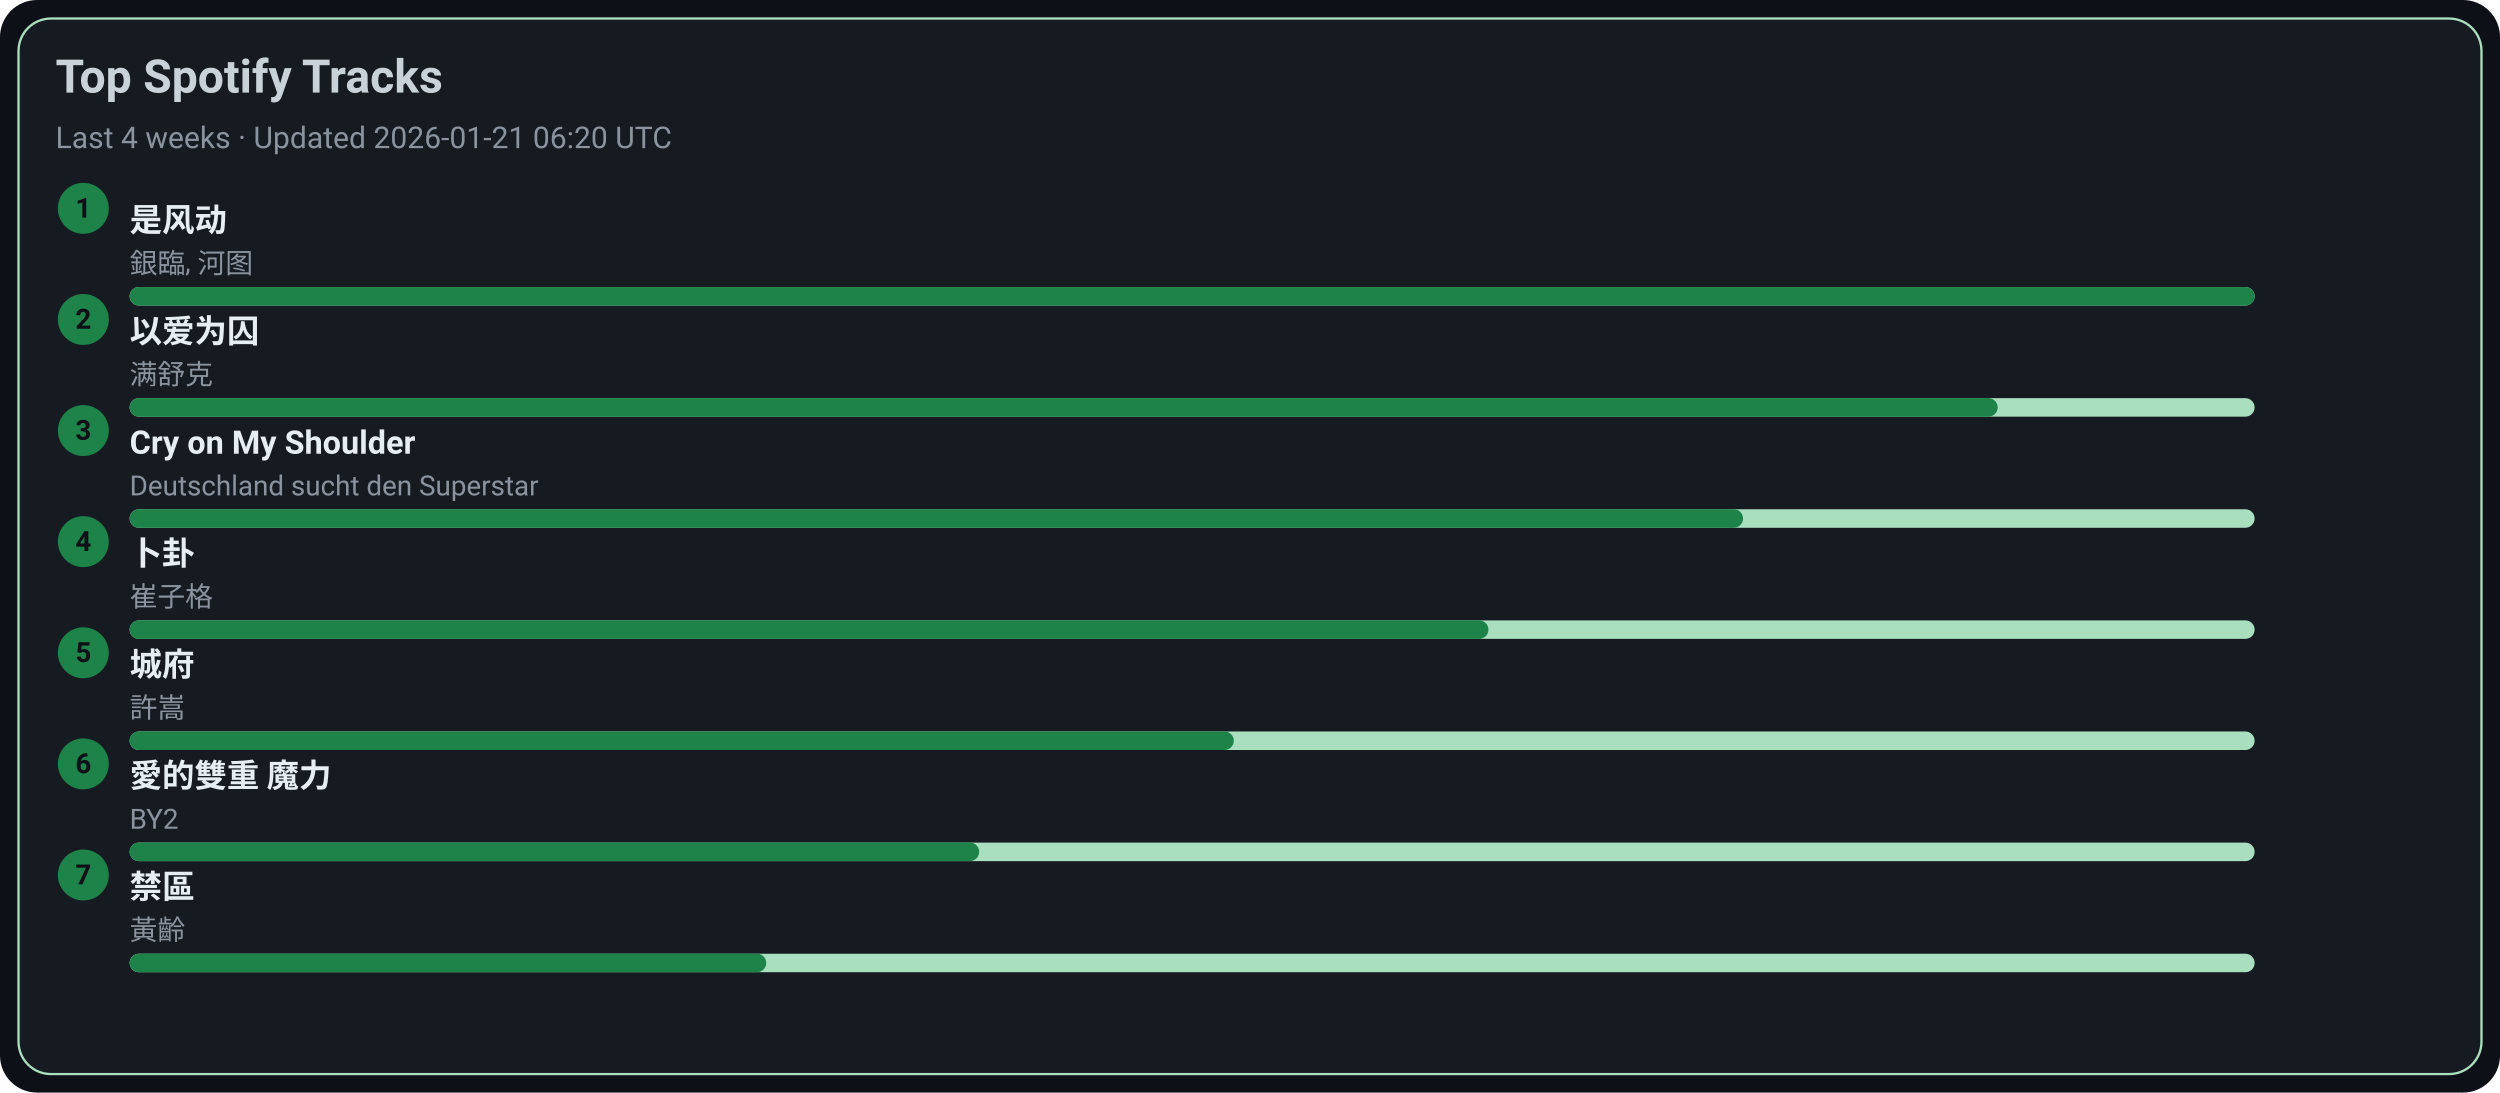
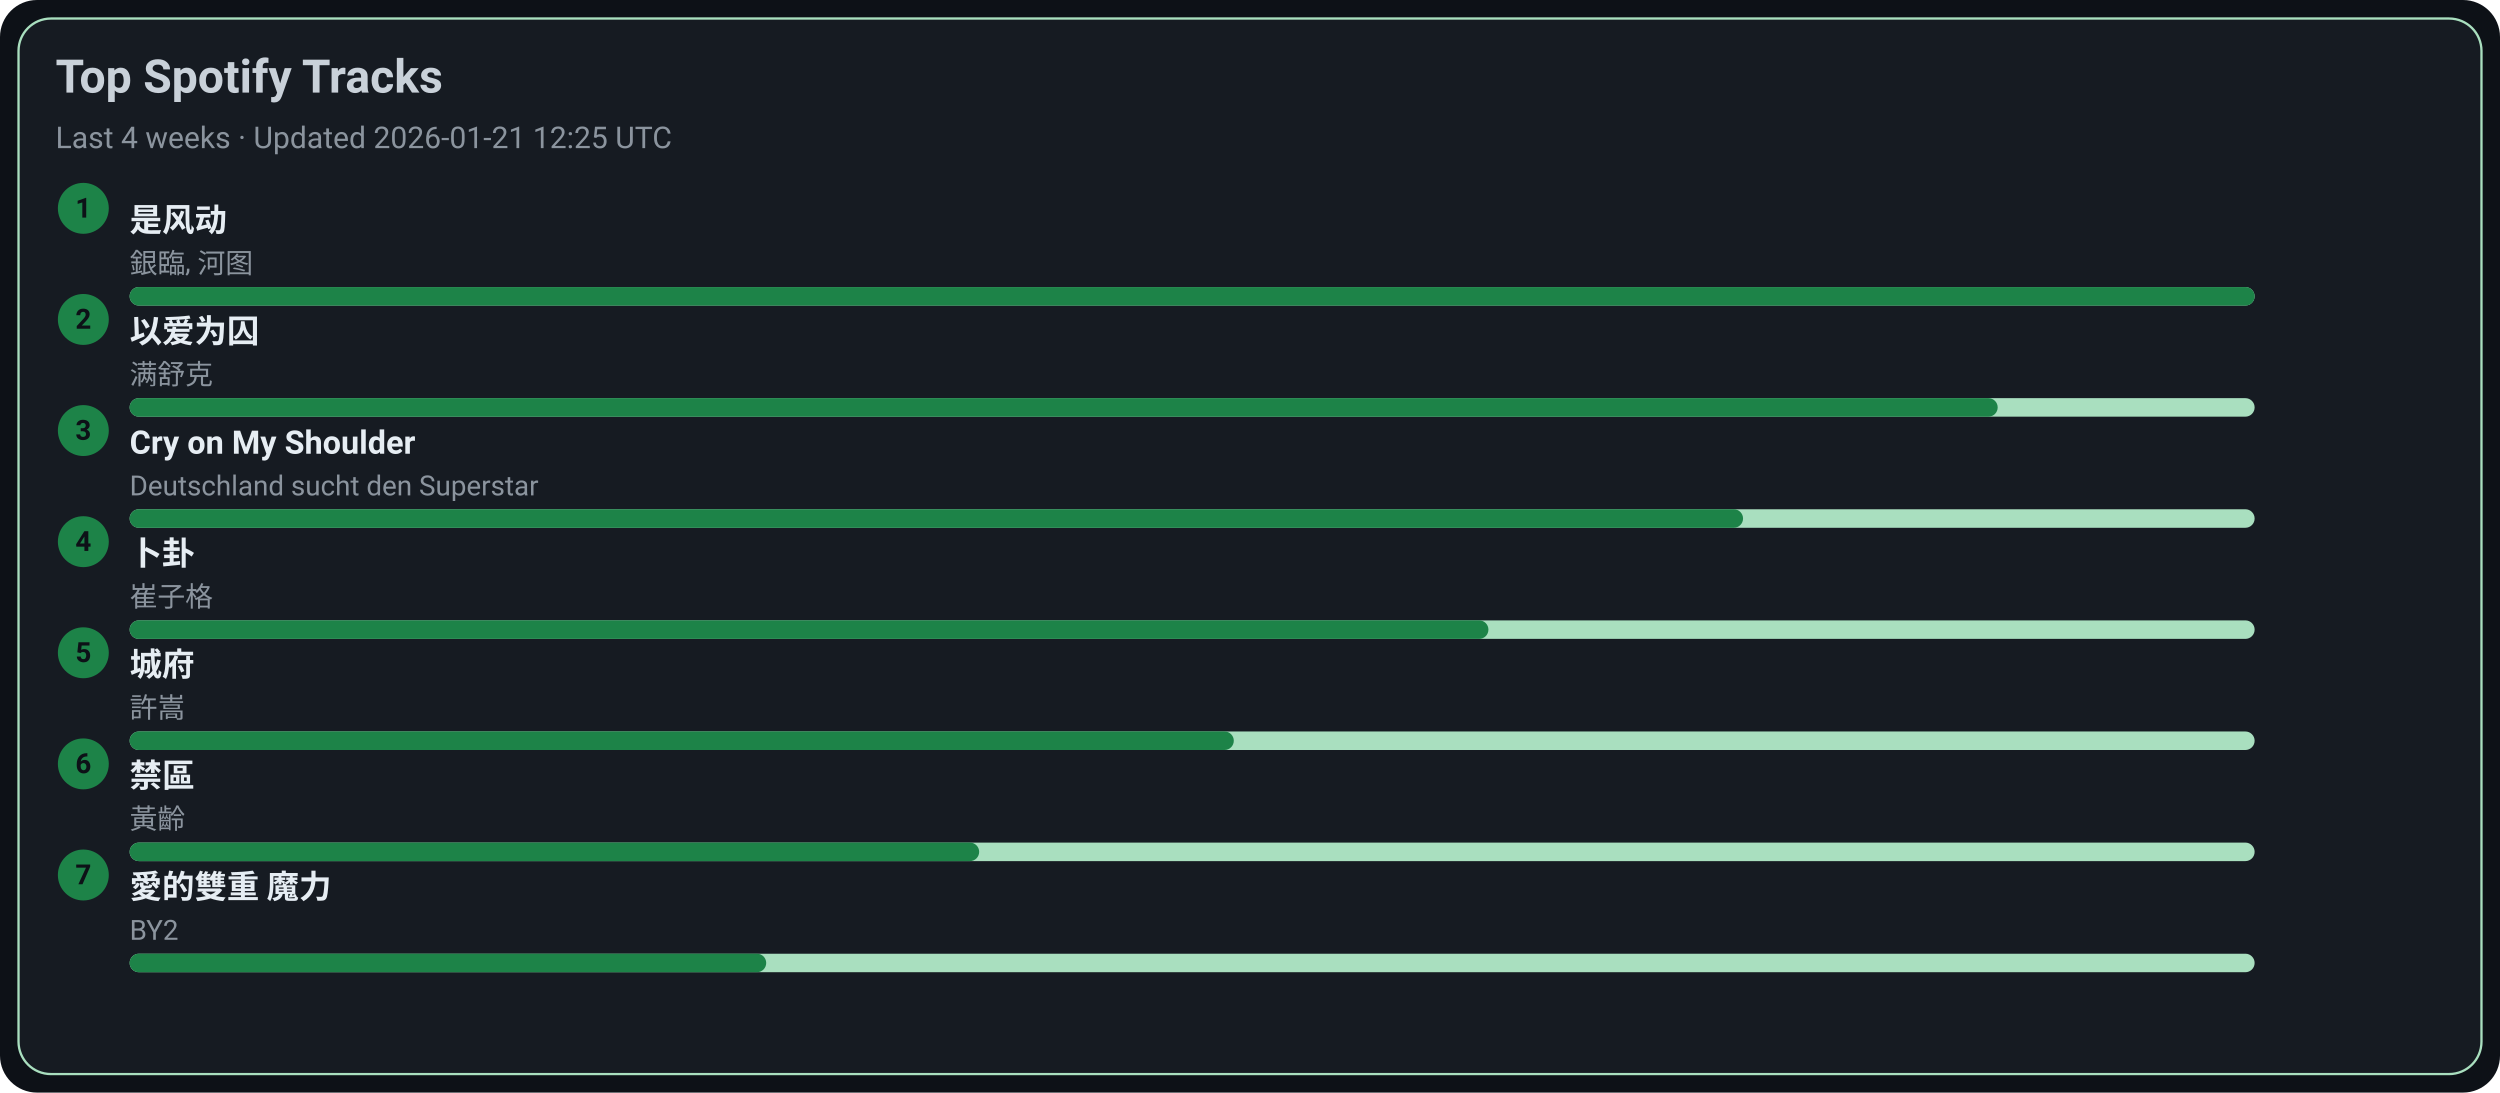
<svg xmlns="http://www.w3.org/2000/svg" width="1080" height="472" viewBox="0 0 1080 472">
  <style>text{font-family:-apple-system,BlinkMacSystemFont,Segoe UI,Roboto,Ubuntu,Helvetica Neue,Arial,Noto Sans,sans-serif}</style>
  <rect width="1080" height="472" rx="16" fill="#0d1117" />
  <rect x="8" y="8" width="1064" height="456" rx="14" fill="#161b22" stroke="#A9DFBF" />
  <text x="24" y="40" font-size="20" fill="#c9d1d9" font-weight="600">Top Spotify Tracks</text>
-   <text x="24" y="64" font-size="13" fill="#8b949e">Last 4 weeks · Updated 2026-01-21 06:20 UTC</text>
+   <text x="24" y="64" font-size="13" fill="#8b949e">Last 4 weeks · Updated 2026-01-21 12:25 UTC</text>
  <circle cx="36" cy="90" r="11" fill="#1D8348" />
  <text x="36" y="94" text-anchor="middle" font-size="12" fill="#0d1117" font-weight="700">1</text>
  <a href="https://open.spotify.com/track/3lePQ8c4jq7bTePsXEmslh" target="_blank" rel="noopener noreferrer">
    <text x="56" y="100" font-size="14" fill="#e6edf3" font-weight="600">是风动</text>
  </a>
  <text x="56" y="118" font-size="12" fill="#8b949e">銀臨, 河图</text>
  <rect x="56" y="124" width="918" height="8" rx="4" fill="#A9DFBF" />
  <rect x="56" y="124" width="918" height="8" rx="4" fill="#1D8348" />
  <circle cx="36" cy="138" r="11" fill="#1D8348" />
  <text x="36" y="142" text-anchor="middle" font-size="12" fill="#0d1117" font-weight="700">2</text>
  <a href="https://open.spotify.com/track/0RW2LEfGQK5BaIho6sSLqf" target="_blank" rel="noopener noreferrer">
    <text x="56" y="148" font-size="14" fill="#e6edf3" font-weight="600">以爱为囚</text>
  </a>
  <text x="56" y="166" font-size="12" fill="#8b949e">满舒克</text>
  <rect x="56" y="172" width="918" height="8" rx="4" fill="#A9DFBF" />
  <rect x="56" y="172" width="807" height="8" rx="4" fill="#1D8348" />
  <circle cx="36" cy="186" r="11" fill="#1D8348" />
  <text x="36" y="190" text-anchor="middle" font-size="12" fill="#0d1117" font-weight="700">3</text>
  <a href="https://open.spotify.com/track/6usmG2MoD0C0Lc2pNgCVWV" target="_blank" rel="noopener noreferrer">
    <text x="56" y="196" font-size="14" fill="#e6edf3" font-weight="600">Cry on My Shoulder</text>
  </a>
  <text x="56" y="214" font-size="12" fill="#8b949e">Deutschland sucht den Superstar</text>
  <rect x="56" y="220" width="918" height="8" rx="4" fill="#A9DFBF" />
  <rect x="56" y="220" width="697" height="8" rx="4" fill="#1D8348" />
  <circle cx="36" cy="234" r="11" fill="#1D8348" />
  <text x="36" y="238" text-anchor="middle" font-size="12" fill="#0d1117" font-weight="700">4</text>
  <a href="https://open.spotify.com/track/4ToeYifpQaikbYa7krOD6s" target="_blank" rel="noopener noreferrer">
    <text x="56" y="244" font-size="14" fill="#e6edf3" font-weight="600">卜卦</text>
  </a>
  <text x="56" y="262" font-size="12" fill="#8b949e">崔子格</text>
  <rect x="56" y="268" width="918" height="8" rx="4" fill="#A9DFBF" />
  <rect x="56" y="268" width="587" height="8" rx="4" fill="#1D8348" />
  <circle cx="36" cy="282" r="11" fill="#1D8348" />
  <text x="36" y="286" text-anchor="middle" font-size="12" fill="#0d1117" font-weight="700">5</text>
  <a href="https://open.spotify.com/track/4AmlSf7hye0QVpnHCcEoEw" target="_blank" rel="noopener noreferrer">
    <text x="56" y="292" font-size="14" fill="#e6edf3" font-weight="600">城府</text>
  </a>
  <text x="56" y="310" font-size="12" fill="#8b949e">許嵩</text>
  <rect x="56" y="316" width="918" height="8" rx="4" fill="#A9DFBF" />
  <rect x="56" y="316" width="477" height="8" rx="4" fill="#1D8348" />
  <circle cx="36" cy="330" r="11" fill="#1D8348" />
  <text x="36" y="334" text-anchor="middle" font-size="12" fill="#0d1117" font-weight="700">6</text>
-   <a href="https://open.spotify.com/track/0yYmS4k3R0TTdDhvOBxRVp" target="_blank" rel="noopener noreferrer">
-     <text x="56" y="340" font-size="14" fill="#e6edf3" font-weight="600">愛的雙重 魔力</text>
+   <a href="https://open.spotify.com/track/5HAMeMgu9hGL5a8ZwNz6cp" target="_blank" rel="noopener noreferrer">
+     <text x="56" y="340" font-size="14" fill="#e6edf3" font-weight="600">禁區</text>
  </a>
-   <text x="56" y="358" font-size="12" fill="#8b949e">BY2</text>
+   <text x="56" y="358" font-size="12" fill="#8b949e">黃齡</text>
  <rect x="56" y="364" width="918" height="8" rx="4" fill="#A9DFBF" />
  <rect x="56" y="364" width="367" height="8" rx="4" fill="#1D8348" />
  <circle cx="36" cy="378" r="11" fill="#1D8348" />
  <text x="36" y="382" text-anchor="middle" font-size="12" fill="#0d1117" font-weight="700">7</text>
-   <a href="https://open.spotify.com/track/5HAMeMgu9hGL5a8ZwNz6cp" target="_blank" rel="noopener noreferrer">
-     <text x="56" y="388" font-size="14" fill="#e6edf3" font-weight="600">禁區</text>
+   <a href="https://open.spotify.com/track/0yYmS4k3R0TTdDhvOBxRVp" target="_blank" rel="noopener noreferrer">
+     <text x="56" y="388" font-size="14" fill="#e6edf3" font-weight="600">愛的雙重 魔力</text>
  </a>
-   <text x="56" y="406" font-size="12" fill="#8b949e">黃齡</text>
+   <text x="56" y="406" font-size="12" fill="#8b949e">BY2</text>
  <rect x="56" y="412" width="918" height="8" rx="4" fill="#A9DFBF" />
  <rect x="56" y="412" width="275" height="8" rx="4" fill="#1D8348" />
</svg>
